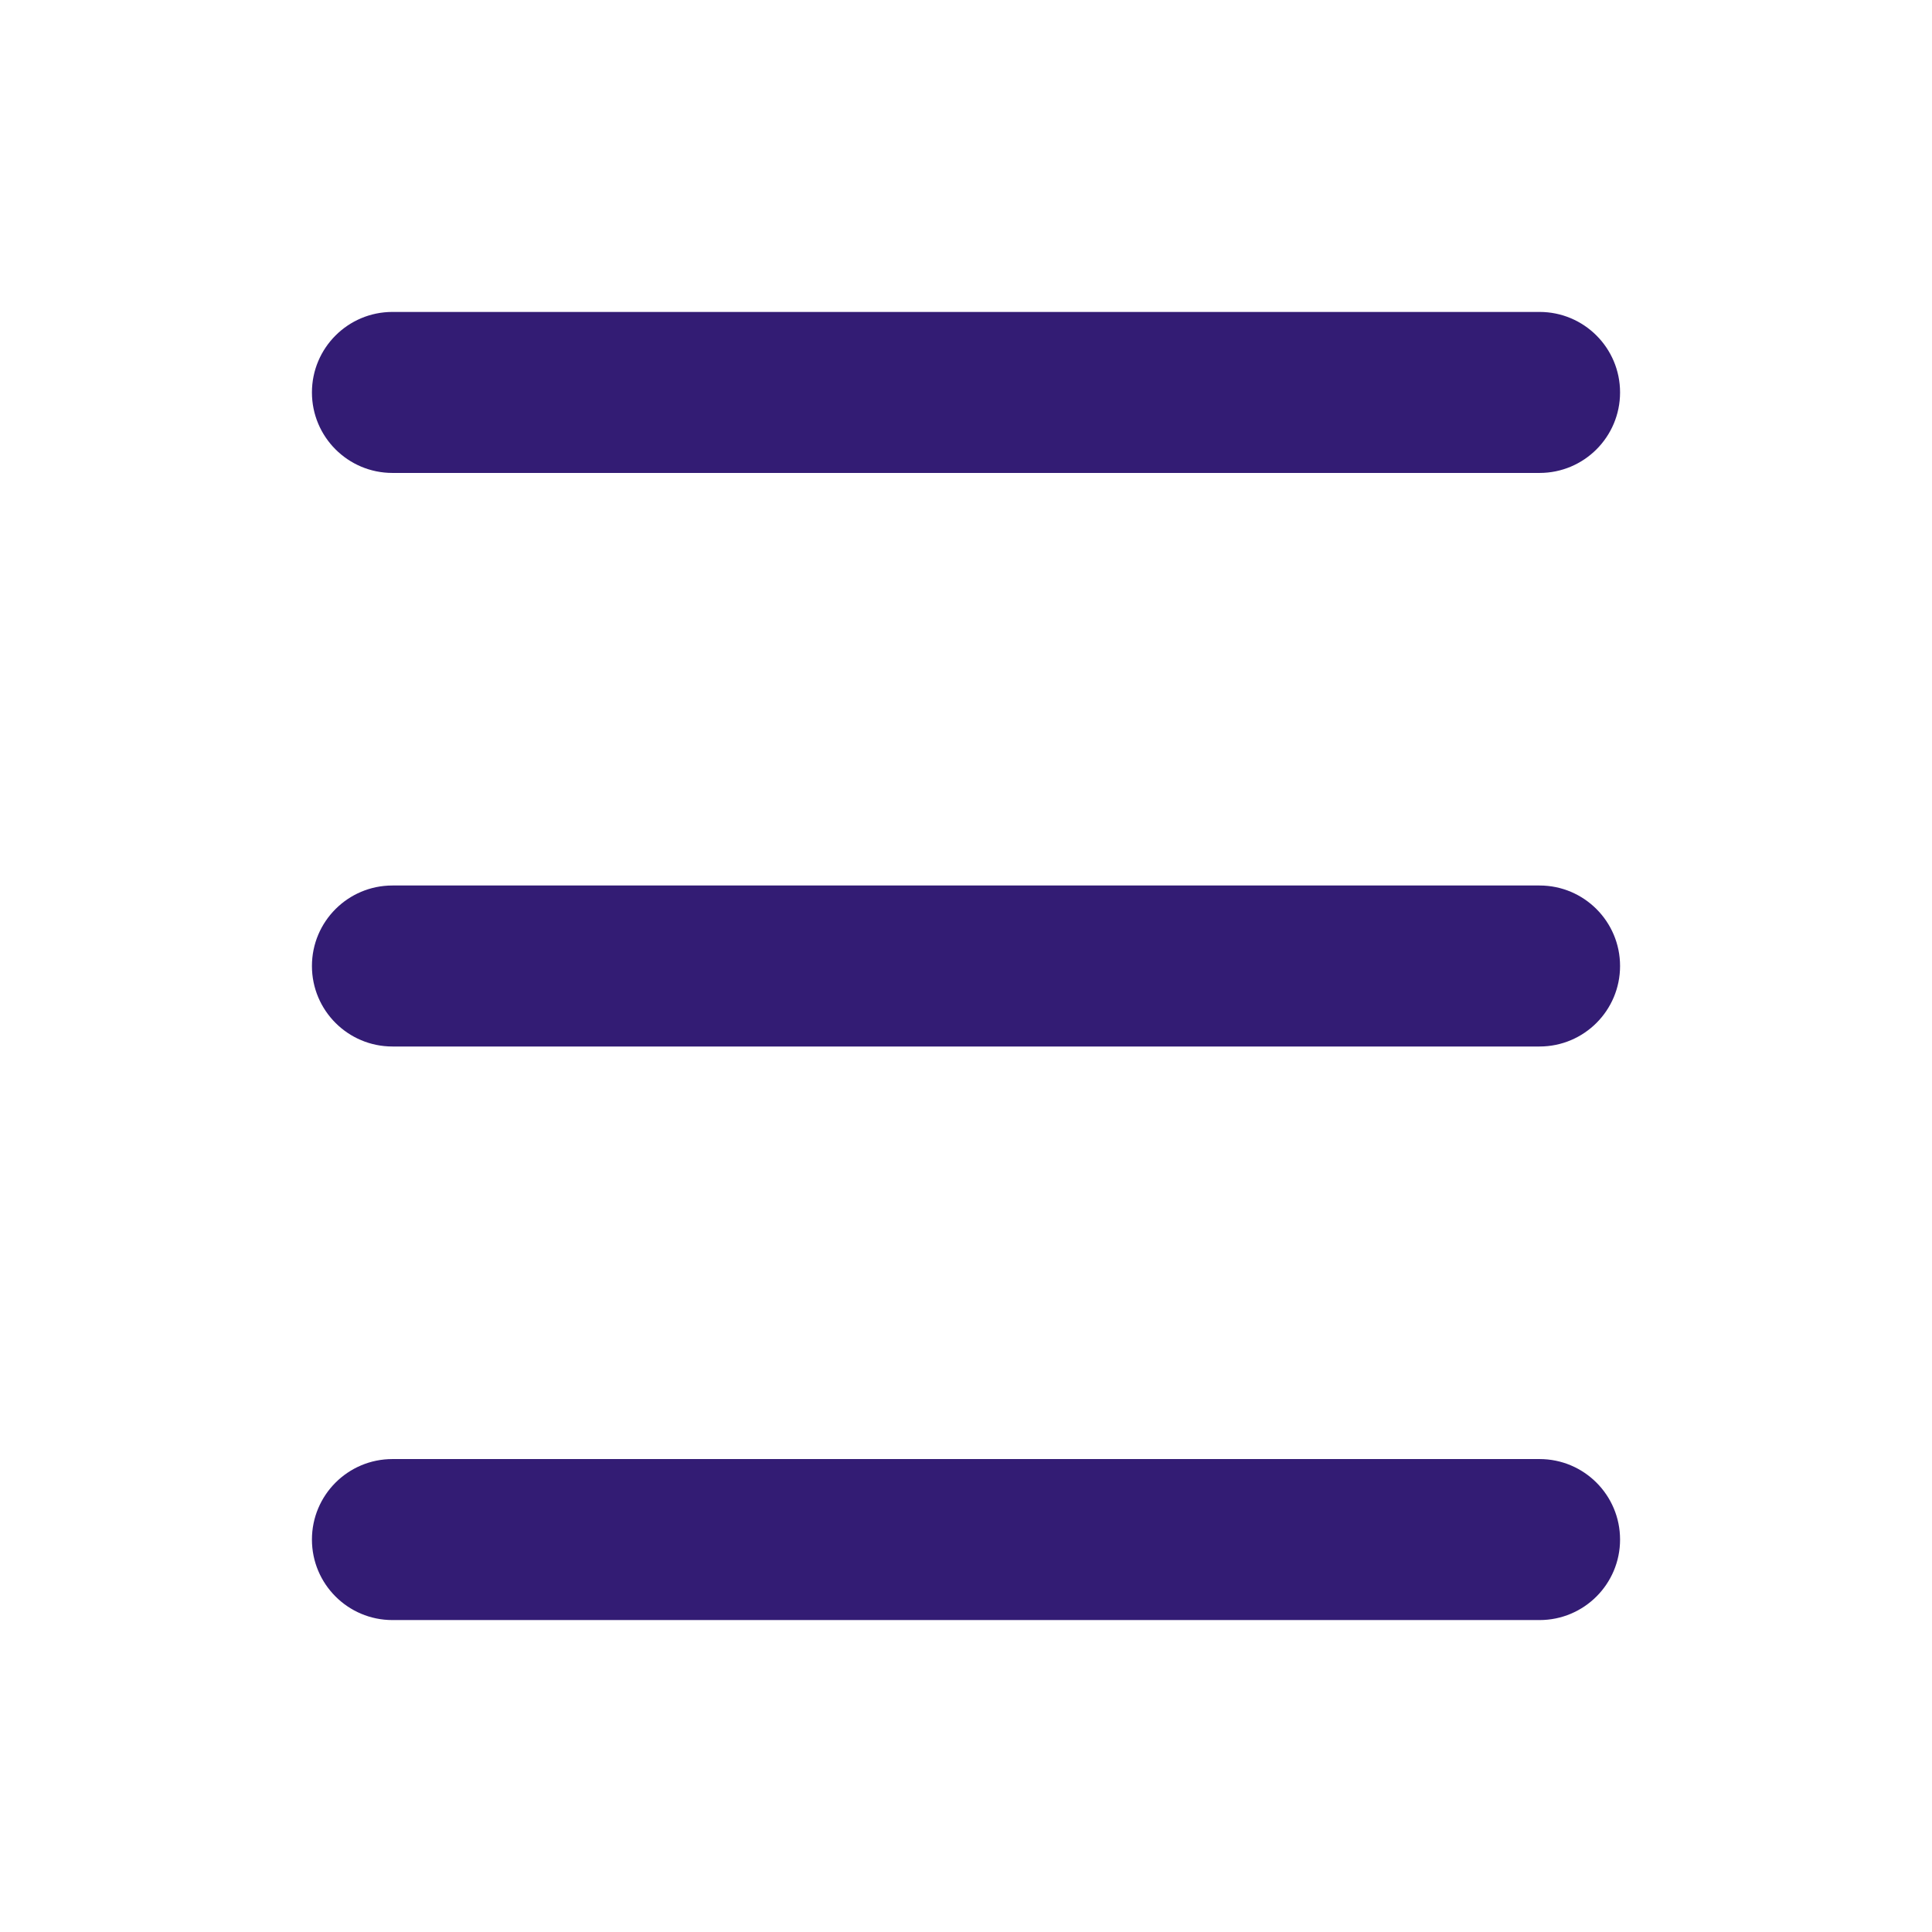
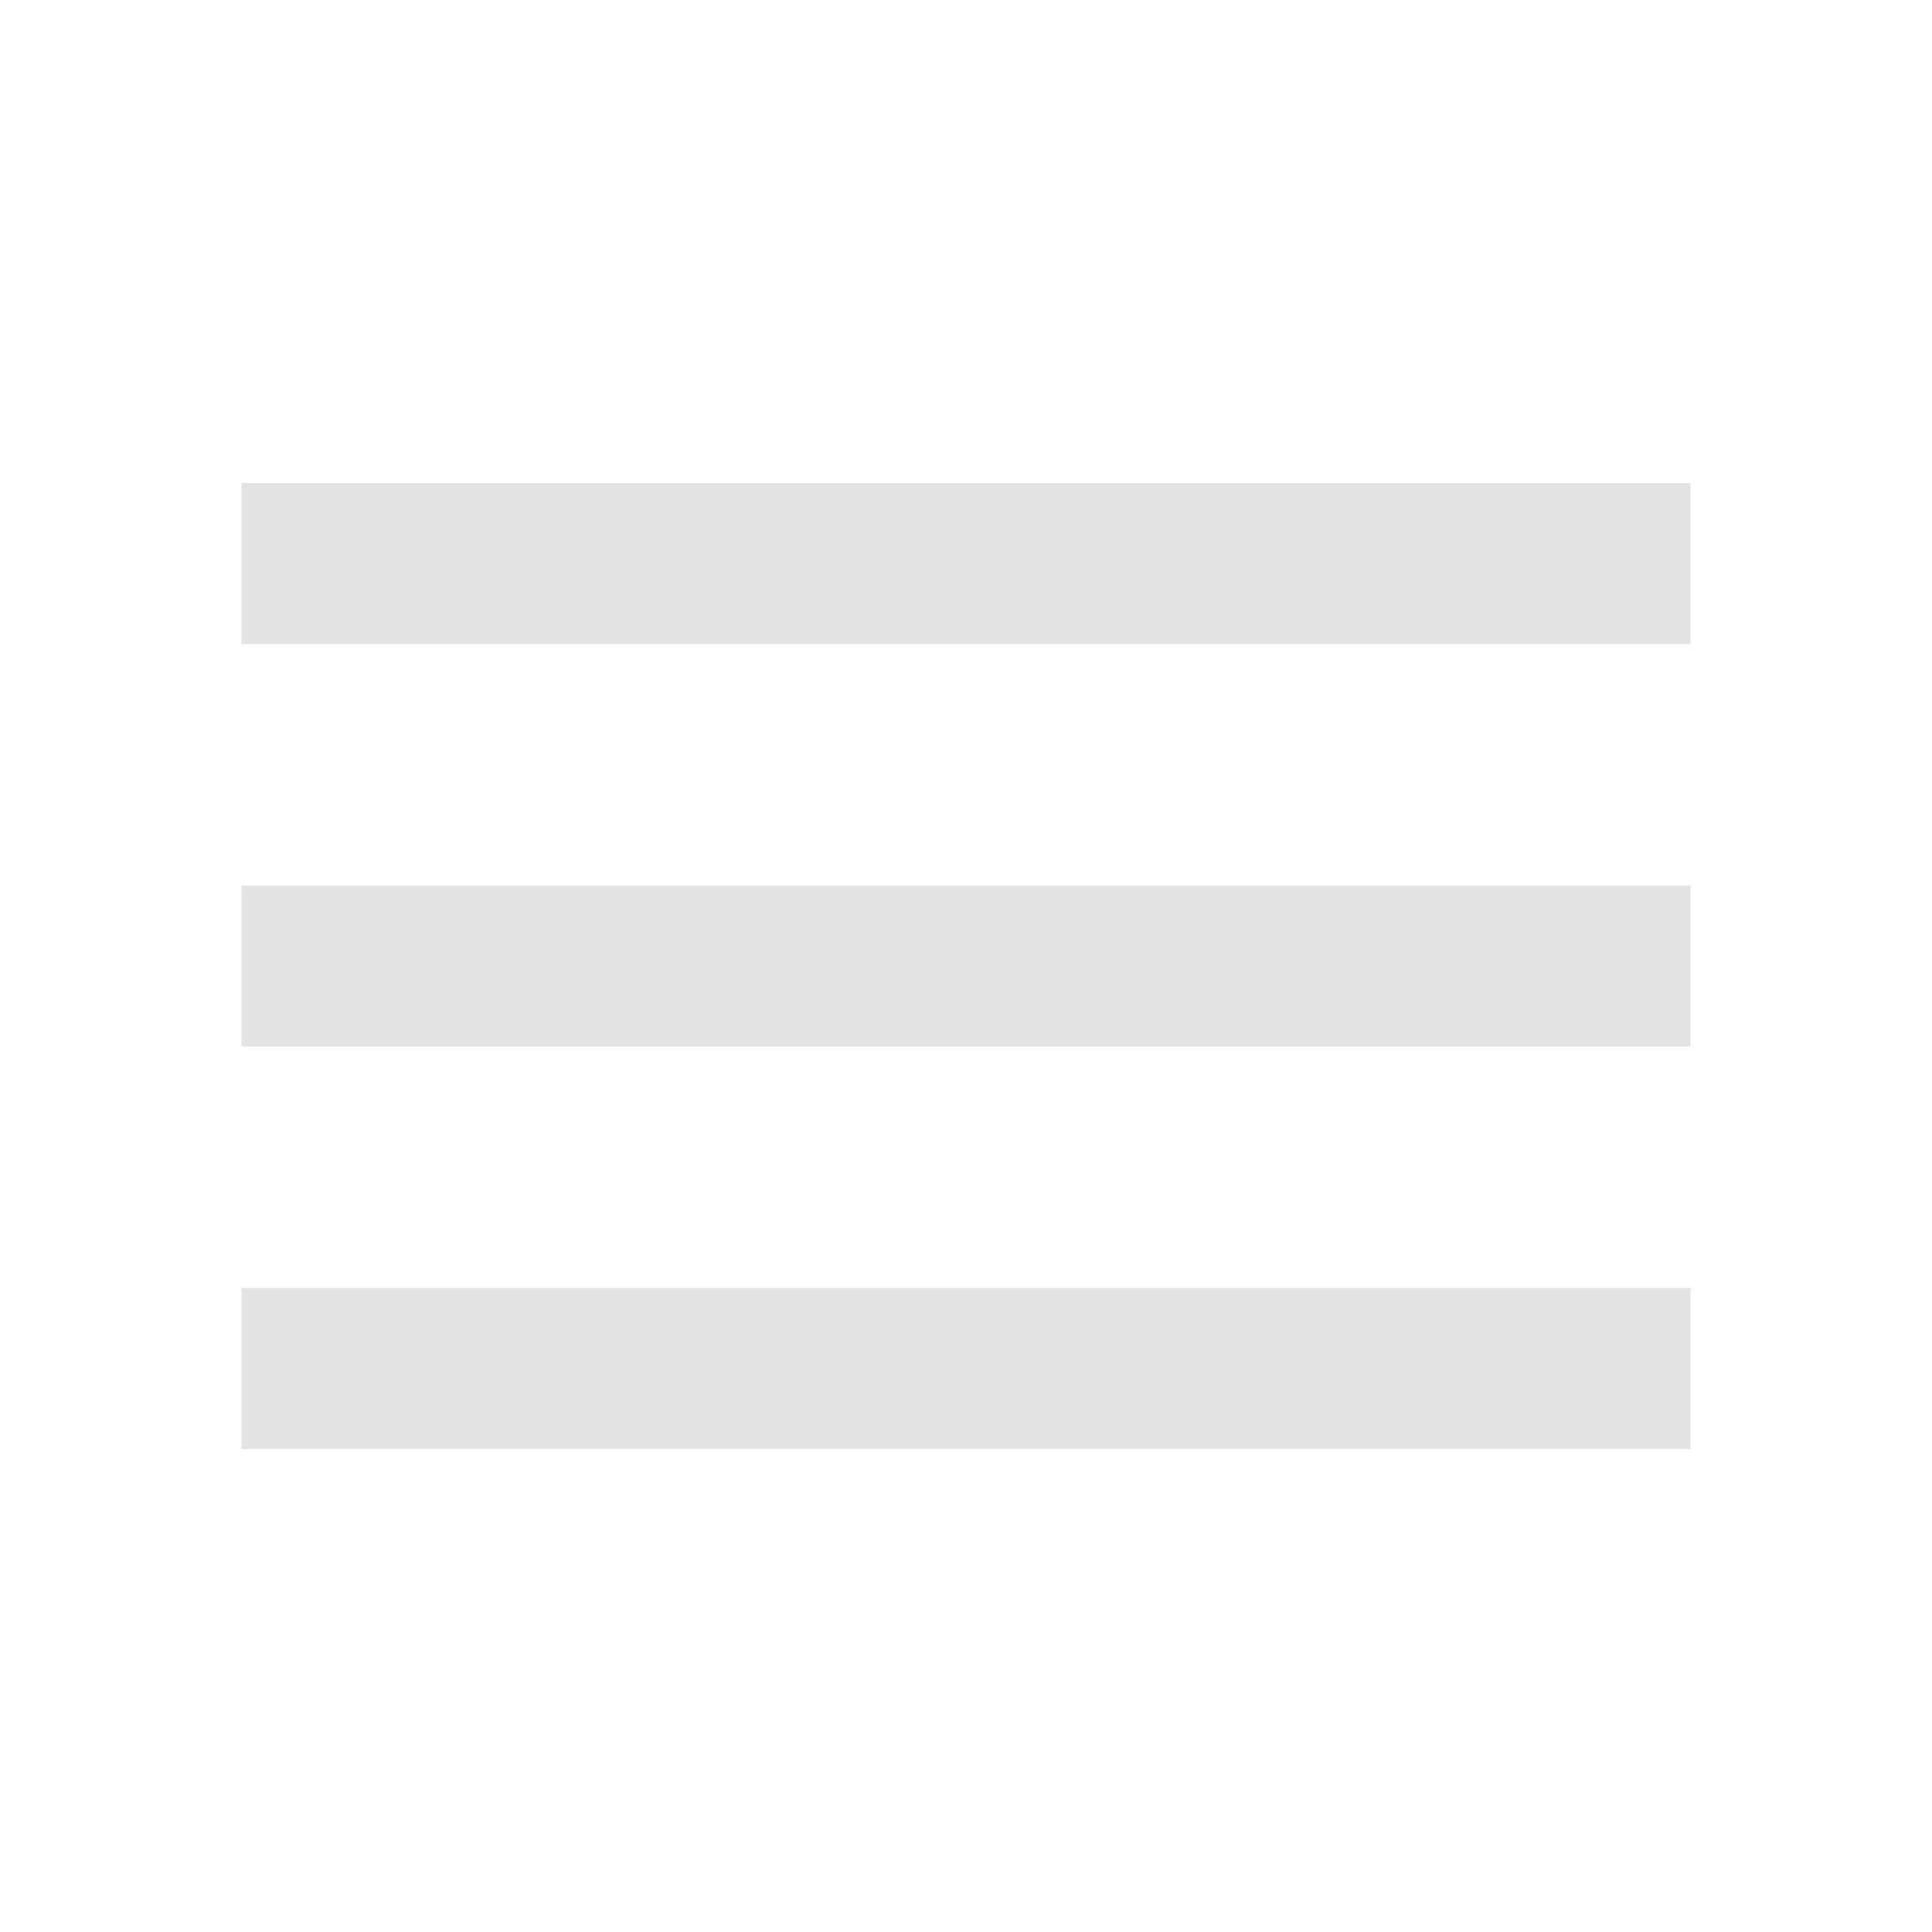
- <svg xmlns="http://www.w3.org/2000/svg" data-v-f43039ca="" class="h-icon" aria-hidden="true" style="color: currentcolor; width: 24px; height: 24px;" fill="#18181A" width="24" height="24" viewBox="0 0 24 24">
-   <defs>
-     <symbol fill="none" viewBox="0 0 24 24" id="ic-bars-24">
-       <path fill="#331C74" d="M3.875 4.875a1 1 0 0 1 1-1h14.25a1 1 0 0 1 0 2H4.875a1 1 0 0 1-1-1M3.875 12a1 1 0 0 1 1-1h14.25a1 1 0 0 1 0 2H4.875a1 1 0 0 1-1-1M4.875 18.125a1 1 0 1 0 0 2h14.25a1 1 0 1 0 0-2z" />
-     </symbol>
-   </defs>
-   <use data-v-f43039ca="" href="#ic-bars-24" />
+ <svg xmlns="http://www.w3.org/2000/svg" height="24px" viewBox="0 -960 960 960" width="24px" fill="#e3e3e3">
+   <path d="M120-240v-80h720v80H120Zm0-200v-80h720v80H120Zm0-200v-80h720v80H120Z" />
</svg>
